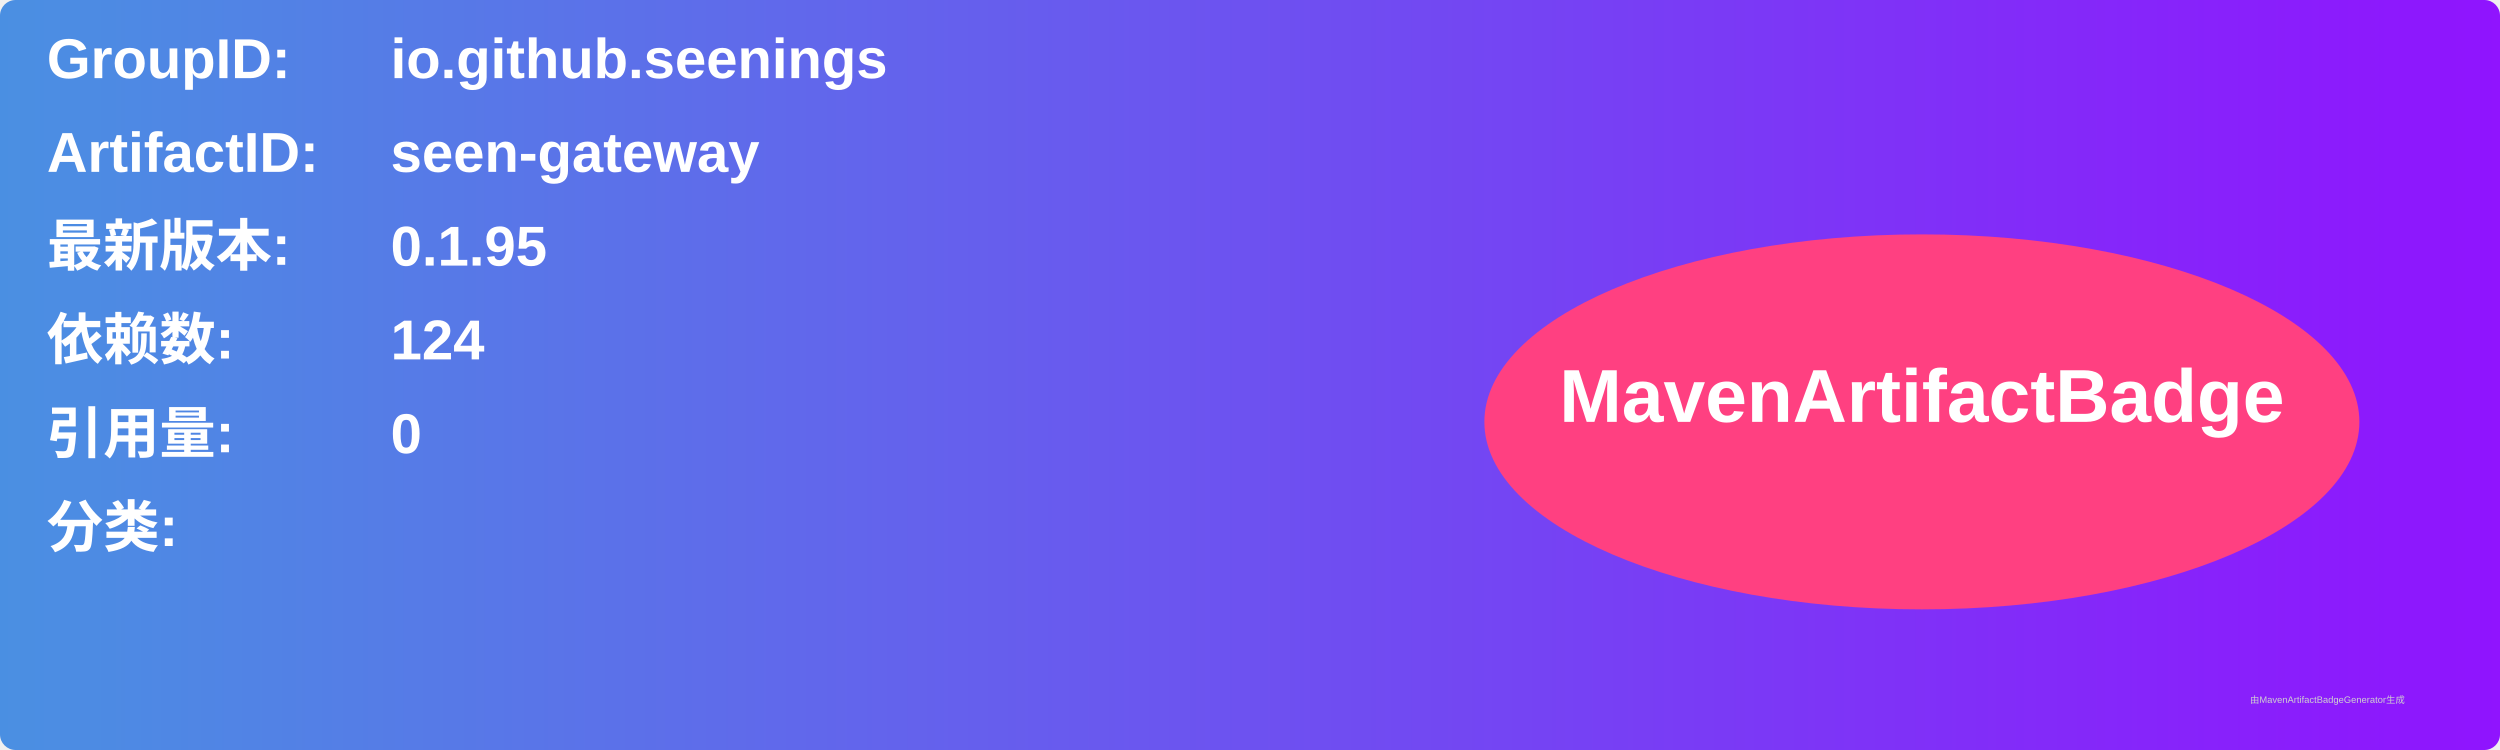
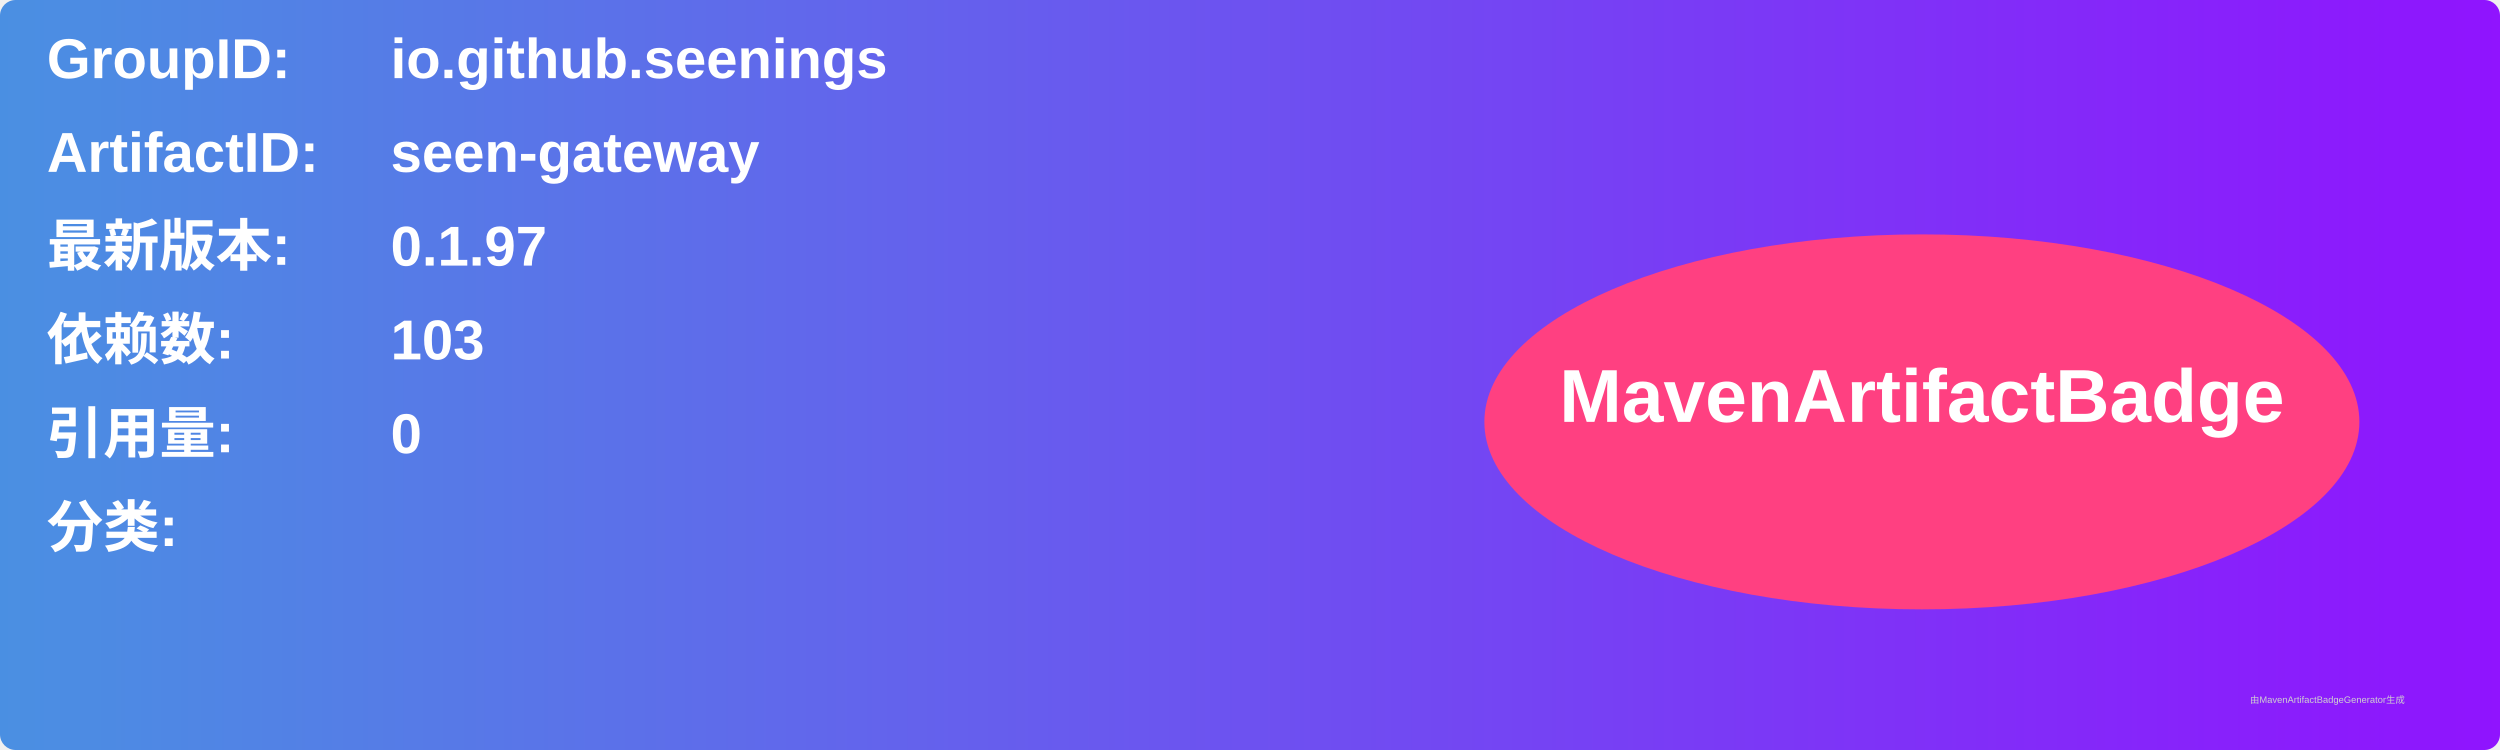
<svg xmlns="http://www.w3.org/2000/svg" width="800" height="240" viewBox="0 0 800 240">
  <linearGradient id="grad" x1="0%" y1="0%" x2="100%" y2="0%">
    <stop offset="0%" stop-color="#4a90e2" />
    <stop offset="100%" stop-color="#9013fe" />
  </linearGradient>
  <rect width="100%" height="100%" rx="5" ry="5" fill="url(#grad)" />
  <g transform="translate(15, 15)">
    <text x="0" y="10" font-family="Arial" font-size="18" fill="white" font-weight="bold" width="260">GroupID:</text>
    <text x="110" y="10" font-family="Arial" font-size="18" fill="white" font-weight="bold" width="460">io.github.seenings</text>
    <text x="0" y="40" font-family="Arial" font-size="18" fill="white" font-weight="bold" width="260">ArtifactID:</text>
    <text x="110" y="40" font-family="Arial" font-size="18" fill="white" font-weight="bold" width="460">seen-gateway</text>
    <text x="0" y="70" font-family="Arial" font-size="18" fill="white" font-weight="bold">最新版本:</text>
    <text x="110" y="70" font-family="Arial" font-size="18" fill="white" font-weight="bold">
-       <tspan font-weight="bold">0.1.95</tspan>
+       <tspan font-weight="bold">0.1.97</tspan>
    </text>
    <text x="0" y="100" font-family="Arial" font-size="18" fill="white" font-weight="bold">依赖数: </text>
    <text x="110" y="100" font-family="Arial" font-size="18" fill="white">
-       <tspan font-weight="bold">124</tspan>
+       <tspan font-weight="bold">103</tspan>
    </text>
    <text x="0" y="130" font-family="Arial" font-size="18" fill="white" font-weight="bold">引用量: </text>
    <text x="110" y="130" font-family="Arial" font-size="18" fill="white">
      <tspan font-weight="bold">0</tspan>
    </text>
    <text x="0" y="160" font-family="Arial" font-size="18" fill="white" font-weight="bold">分类:</text>
    <text x="10" y="190" font-family="Arial" font-size="10" fill="white">
      <tspan font-weight="bold" />
    </text>
    <ellipse cx="600" cy="120" rx="140" ry="60" fill="#ff4081" />
    <text x="600" y="120" text-anchor="middle" font-family="Arial" font-size="24" fill="white" font-weight="bold">MavenArtifactBadge</text>
  </g>
  <text x="720" y="225" font-family="Arial" font-size="3" fill="#d0d0d0">由MavenArtifactBadgeGenerator生成</text>
</svg>
